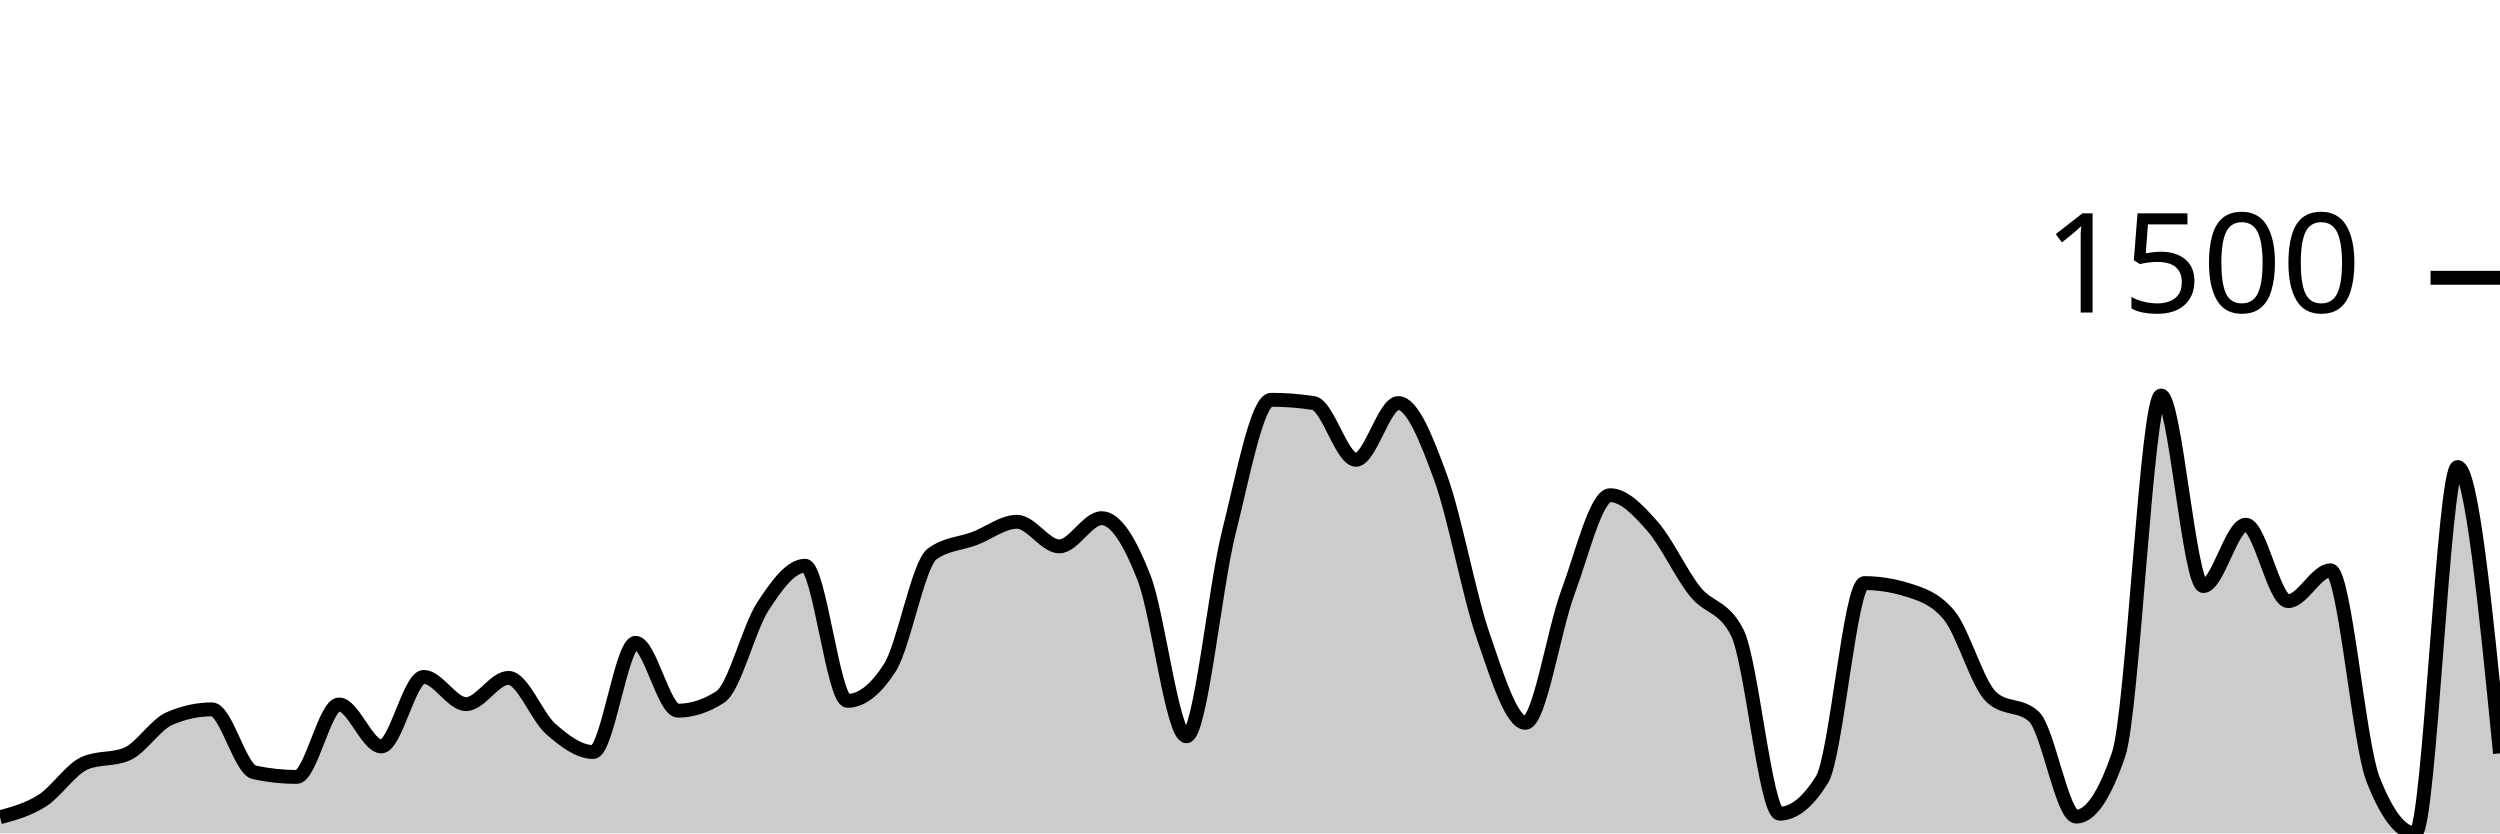
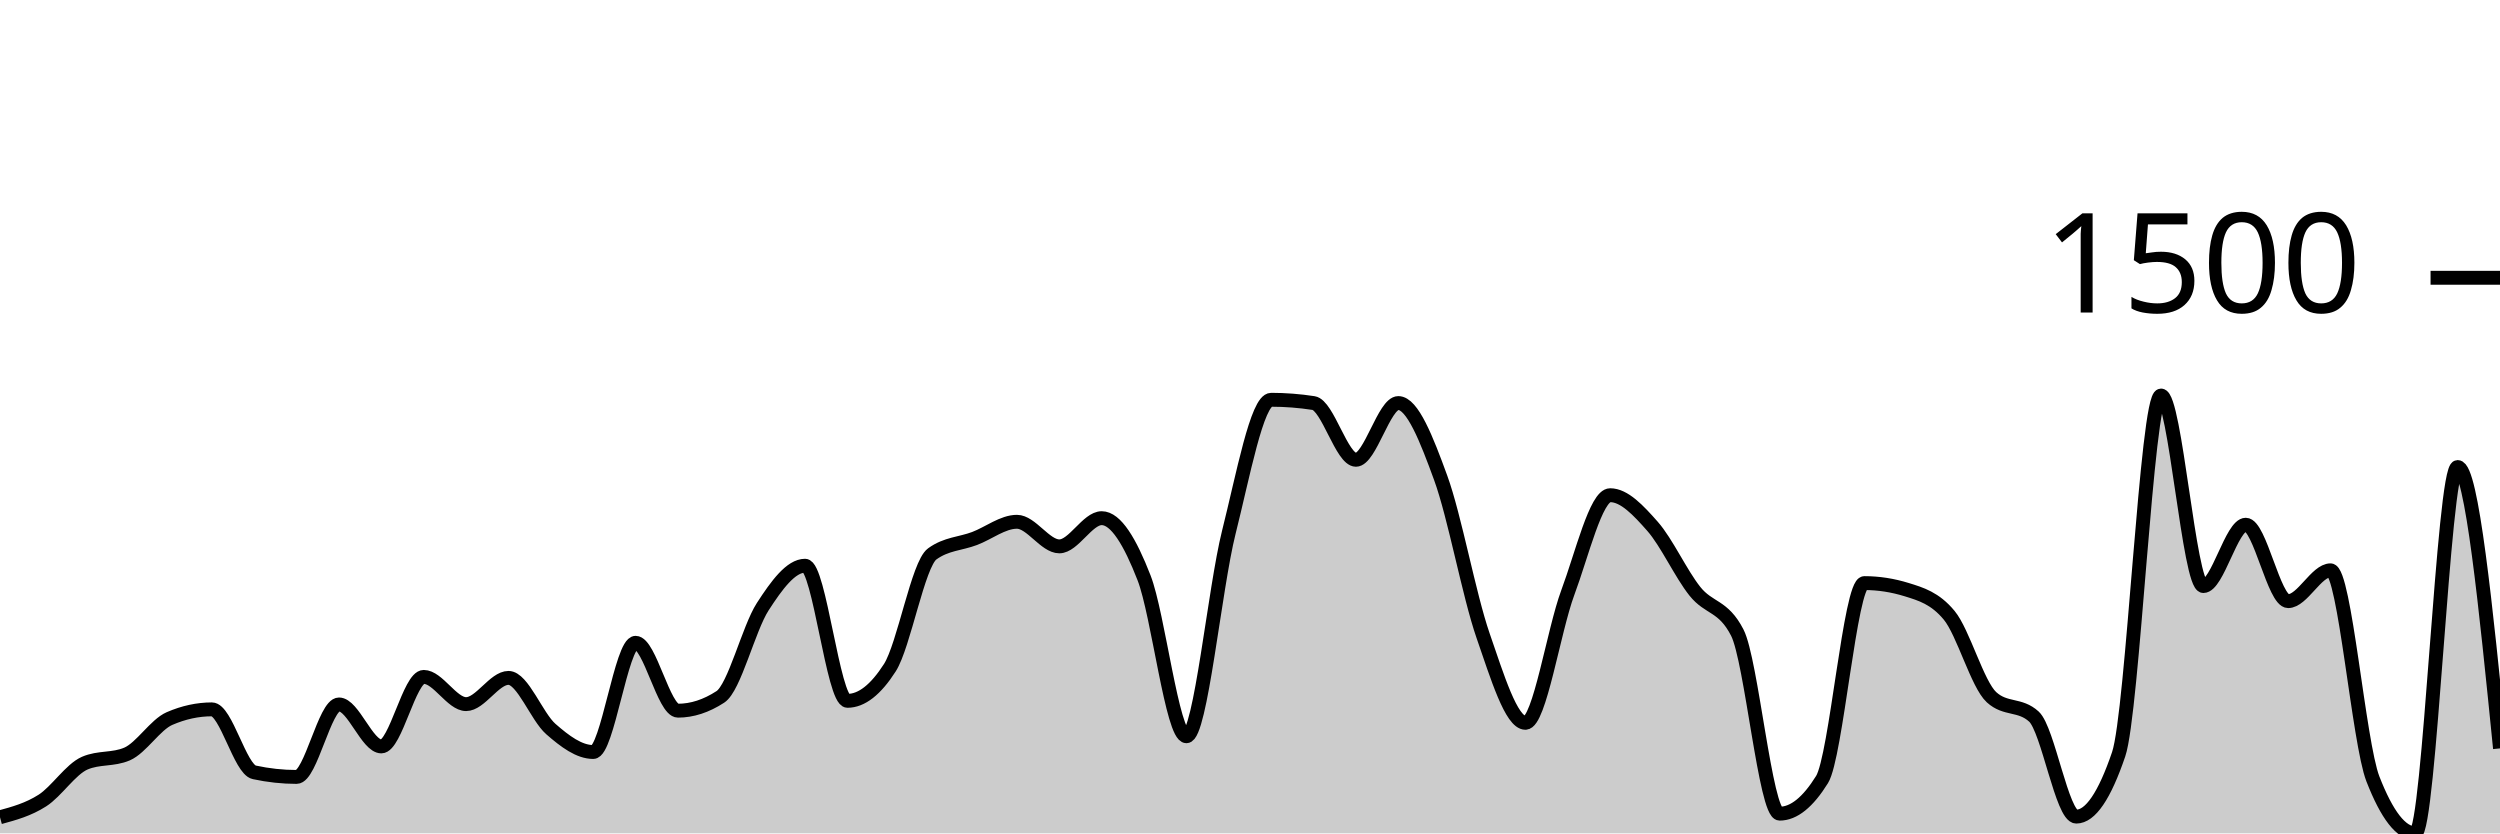
<svg xmlns="http://www.w3.org/2000/svg" viewBox="0 0 180 60">
  <g transform="translate(0,20)">
-     <path class="area" fill="rgba(0, 0, 0, 0.2)" d="M0,38.843C1.017,38.566,2.034,38.288,3.051,37.639C4.068,36.989,5.085,35.388,6.102,34.947C7.119,34.506,8.136,34.726,9.153,34.286C10.169,33.845,11.186,32.176,12.203,31.736C13.22,31.295,14.237,31.074,15.254,31.074C16.271,31.074,17.288,35.388,18.305,35.608C19.322,35.828,20.339,35.939,21.356,35.939C22.373,35.939,23.39,30.72,24.407,30.72C25.424,30.72,26.441,33.743,27.458,33.743C28.475,33.743,29.492,28.737,30.508,28.737C31.525,28.737,32.542,30.697,33.559,30.697C34.576,30.697,35.593,28.808,36.61,28.808C37.627,28.808,38.644,31.602,39.661,32.491C40.678,33.381,41.695,34.144,42.712,34.144C43.729,34.144,44.746,26.281,45.763,26.281C46.78,26.281,47.797,31.169,48.814,31.169C49.831,31.169,50.847,30.838,51.864,30.177C52.881,29.516,53.898,25.258,54.915,23.684C55.932,22.109,56.949,20.732,57.966,20.732C58.983,20.732,60,30.46,61.017,30.46C62.034,30.46,63.051,29.665,64.068,28.076C65.085,26.486,66.102,20.622,67.119,19.882C68.136,19.142,69.153,19.158,70.169,18.772C71.186,18.386,72.203,17.568,73.22,17.568C74.237,17.568,75.254,19.339,76.271,19.339C77.288,19.339,78.305,17.308,79.322,17.308C80.339,17.308,81.356,18.989,82.373,21.606C83.39,24.223,84.407,33.011,85.424,33.011C86.441,33.011,87.458,22.361,88.475,18.323C89.492,14.286,90.508,8.784,91.525,8.784C92.542,8.784,93.559,8.863,94.576,9.02C95.593,9.177,96.61,13.105,97.627,13.105C98.644,13.105,99.661,9.02,100.678,9.02C101.695,9.02,102.712,11.614,103.729,14.404C104.746,17.194,105.763,22.822,106.78,25.762C107.797,28.701,108.814,32.043,109.831,32.043C110.847,32.043,111.864,25.399,112.881,22.668C113.898,19.937,114.915,15.655,115.932,15.655C116.949,15.655,117.966,16.745,118.983,17.898C120,19.052,121.017,21.299,122.034,22.574C123.051,23.849,124.068,23.566,125.085,25.549C126.102,27.532,127.119,38.583,128.136,38.583C129.153,38.583,130.169,37.765,131.186,36.128C132.203,34.49,133.22,21.983,134.237,21.983C135.254,21.983,136.271,22.141,137.288,22.456C138.305,22.771,139.322,23.07,140.339,24.298C141.356,25.525,142.373,29.272,143.39,30.201C144.407,31.129,145.424,30.665,146.441,31.594C147.458,32.523,148.475,38.796,149.492,38.796C150.508,38.796,151.525,37.3,152.542,34.309C153.559,31.318,154.576,8.477,155.593,8.477C156.61,8.477,157.627,22.196,158.644,22.196C159.661,22.196,160.678,17.78,161.695,17.78C162.712,17.78,163.729,23.282,164.746,23.282C165.763,23.282,166.78,21.063,167.797,21.063C168.814,21.063,169.831,33.467,170.847,36.08C171.864,38.693,172.881,40,173.898,40C174.915,40,175.932,13.625,176.949,13.625C177.966,13.625,178.983,23.932,180,34.238L180,40C178.983,40,177.966,40,176.949,40C175.932,40,174.915,40,173.898,40C172.881,40,171.864,40,170.847,40C169.831,40,168.814,40,167.797,40C166.78,40,165.763,40,164.746,40C163.729,40,162.712,40,161.695,40C160.678,40,159.661,40,158.644,40C157.627,40,156.61,40,155.593,40C154.576,40,153.559,40,152.542,40C151.525,40,150.508,40,149.492,40C148.475,40,147.458,40,146.441,40C145.424,40,144.407,40,143.39,40C142.373,40,141.356,40,140.339,40C139.322,40,138.305,40,137.288,40C136.271,40,135.254,40,134.237,40C133.22,40,132.203,40,131.186,40C130.169,40,129.153,40,128.136,40C127.119,40,126.102,40,125.085,40C124.068,40,123.051,40,122.034,40C121.017,40,120,40,118.983,40C117.966,40,116.949,40,115.932,40C114.915,40,113.898,40,112.881,40C111.864,40,110.847,40,109.831,40C108.814,40,107.797,40,106.78,40C105.763,40,104.746,40,103.729,40C102.712,40,101.695,40,100.678,40C99.661,40,98.644,40,97.627,40C96.61,40,95.593,40,94.576,40C93.559,40,92.542,40,91.525,40C90.508,40,89.492,40,88.475,40C87.458,40,86.441,40,85.424,40C84.407,40,83.39,40,82.373,40C81.356,40,80.339,40,79.322,40C78.305,40,77.288,40,76.271,40C75.254,40,74.237,40,73.22,40C72.203,40,71.186,40,70.169,40C69.153,40,68.136,40,67.119,40C66.102,40,65.085,40,64.068,40C63.051,40,62.034,40,61.017,40C60,40,58.983,40,57.966,40C56.949,40,55.932,40,54.915,40C53.898,40,52.881,40,51.864,40C50.847,40,49.831,40,48.814,40C47.797,40,46.78,40,45.763,40C44.746,40,43.729,40,42.712,40C41.695,40,40.678,40,39.661,40C38.644,40,37.627,40,36.61,40C35.593,40,34.576,40,33.559,40C32.542,40,31.525,40,30.508,40C29.492,40,28.475,40,27.458,40C26.441,40,25.424,40,24.407,40C23.39,40,22.373,40,21.356,40C20.339,40,19.322,40,18.305,40C17.288,40,16.271,40,15.254,40C14.237,40,13.22,40,12.203,40C11.186,40,10.169,40,9.153,40C8.136,40,7.119,40,6.102,40C5.085,40,4.068,40,3.051,40C2.034,40,1.017,40,0,40Z" />
-     <path class="line" stroke="black" fill="none" d="M0,38.843C1.017,38.566,2.034,38.288,3.051,37.639C4.068,36.989,5.085,35.388,6.102,34.947C7.119,34.506,8.136,34.726,9.153,34.286C10.169,33.845,11.186,32.176,12.203,31.736C13.22,31.295,14.237,31.074,15.254,31.074C16.271,31.074,17.288,35.388,18.305,35.608C19.322,35.828,20.339,35.939,21.356,35.939C22.373,35.939,23.39,30.72,24.407,30.72C25.424,30.72,26.441,33.743,27.458,33.743C28.475,33.743,29.492,28.737,30.508,28.737C31.525,28.737,32.542,30.697,33.559,30.697C34.576,30.697,35.593,28.808,36.61,28.808C37.627,28.808,38.644,31.602,39.661,32.491C40.678,33.381,41.695,34.144,42.712,34.144C43.729,34.144,44.746,26.281,45.763,26.281C46.78,26.281,47.797,31.169,48.814,31.169C49.831,31.169,50.847,30.838,51.864,30.177C52.881,29.516,53.898,25.258,54.915,23.684C55.932,22.109,56.949,20.732,57.966,20.732C58.983,20.732,60,30.46,61.017,30.46C62.034,30.46,63.051,29.665,64.068,28.076C65.085,26.486,66.102,20.622,67.119,19.882C68.136,19.142,69.153,19.158,70.169,18.772C71.186,18.386,72.203,17.568,73.22,17.568C74.237,17.568,75.254,19.339,76.271,19.339C77.288,19.339,78.305,17.308,79.322,17.308C80.339,17.308,81.356,18.989,82.373,21.606C83.39,24.223,84.407,33.011,85.424,33.011C86.441,33.011,87.458,22.361,88.475,18.323C89.492,14.286,90.508,8.784,91.525,8.784C92.542,8.784,93.559,8.863,94.576,9.02C95.593,9.177,96.61,13.105,97.627,13.105C98.644,13.105,99.661,9.02,100.678,9.02C101.695,9.02,102.712,11.614,103.729,14.404C104.746,17.194,105.763,22.822,106.78,25.762C107.797,28.701,108.814,32.043,109.831,32.043C110.847,32.043,111.864,25.399,112.881,22.668C113.898,19.937,114.915,15.655,115.932,15.655C116.949,15.655,117.966,16.745,118.983,17.898C120,19.052,121.017,21.299,122.034,22.574C123.051,23.849,124.068,23.566,125.085,25.549C126.102,27.532,127.119,38.583,128.136,38.583C129.153,38.583,130.169,37.765,131.186,36.128C132.203,34.49,133.22,21.983,134.237,21.983C135.254,21.983,136.271,22.141,137.288,22.456C138.305,22.771,139.322,23.07,140.339,24.298C141.356,25.525,142.373,29.272,143.39,30.201C144.407,31.129,145.424,30.665,146.441,31.594C147.458,32.523,148.475,38.796,149.492,38.796C150.508,38.796,151.525,37.3,152.542,34.309C153.559,31.318,154.576,8.477,155.593,8.477C156.61,8.477,157.627,22.196,158.644,22.196C159.661,22.196,160.678,17.78,161.695,17.78C162.712,17.78,163.729,23.282,164.746,23.282C165.763,23.282,166.78,21.063,167.797,21.063C168.814,21.063,169.831,33.467,170.847,36.08C171.864,38.693,172.881,40,173.898,40C174.915,40,175.932,13.625,176.949,13.625C177.966,13.625,178.983,23.932,180,34.238" />
+     <path class="area" fill="rgba(0, 0, 0, 0.2)" d="M0,38.843C1.017,38.566,2.034,38.288,3.051,37.639C4.068,36.989,5.085,35.388,6.102,34.947C7.119,34.506,8.136,34.726,9.153,34.286C10.169,33.845,11.186,32.176,12.203,31.736C13.22,31.295,14.237,31.074,15.254,31.074C16.271,31.074,17.288,35.388,18.305,35.608C19.322,35.828,20.339,35.939,21.356,35.939C22.373,35.939,23.39,30.72,24.407,30.72C25.424,30.72,26.441,33.743,27.458,33.743C28.475,33.743,29.492,28.737,30.508,28.737C31.525,28.737,32.542,30.697,33.559,30.697C34.576,30.697,35.593,28.808,36.61,28.808C37.627,28.808,38.644,31.602,39.661,32.491C40.678,33.381,41.695,34.144,42.712,34.144C43.729,34.144,44.746,26.281,45.763,26.281C46.78,26.281,47.797,31.169,48.814,31.169C49.831,31.169,50.847,30.838,51.864,30.177C52.881,29.516,53.898,25.258,54.915,23.684C55.932,22.109,56.949,20.732,57.966,20.732C58.983,20.732,60,30.46,61.017,30.46C62.034,30.46,63.051,29.665,64.068,28.076C65.085,26.486,66.102,20.622,67.119,19.882C68.136,19.142,69.153,19.158,70.169,18.772C71.186,18.386,72.203,17.568,73.22,17.568C74.237,17.568,75.254,19.339,76.271,19.339C77.288,19.339,78.305,17.308,79.322,17.308C80.339,17.308,81.356,18.989,82.373,21.606C83.39,24.223,84.407,33.011,85.424,33.011C86.441,33.011,87.458,22.361,88.475,18.323C89.492,14.286,90.508,8.784,91.525,8.784C92.542,8.784,93.559,8.863,94.576,9.02C95.593,9.177,96.61,13.105,97.627,13.105C98.644,13.105,99.661,9.02,100.678,9.02C101.695,9.02,102.712,11.614,103.729,14.404C104.746,17.194,105.763,22.822,106.78,25.762C107.797,28.701,108.814,32.043,109.831,32.043C110.847,32.043,111.864,25.399,112.881,22.668C113.898,19.937,114.915,15.655,115.932,15.655C116.949,15.655,117.966,16.745,118.983,17.898C120,19.052,121.017,21.299,122.034,22.574C123.051,23.849,124.068,23.566,125.085,25.549C126.102,27.532,127.119,38.583,128.136,38.583C129.153,38.583,130.169,37.765,131.186,36.128C132.203,34.49,133.22,21.983,134.237,21.983C135.254,21.983,136.271,22.141,137.288,22.456C138.305,22.771,139.322,23.07,140.339,24.298C141.356,25.525,142.373,29.272,143.39,30.201C144.407,31.129,145.424,30.665,146.441,31.594C147.458,32.523,148.475,38.796,149.492,38.796C150.508,38.796,151.525,37.3,152.542,34.309C153.559,31.318,154.576,8.477,155.593,8.477C156.61,8.477,157.627,22.196,158.644,22.196C159.661,22.196,160.678,17.78,161.695,17.78C162.712,17.78,163.729,23.282,164.746,23.282C165.763,23.282,166.78,21.063,167.797,21.063C168.814,21.063,169.831,33.467,170.847,36.08C171.864,38.693,172.881,40,173.898,40C174.915,40,175.932,13.625,176.949,13.625C177.966,13.625,178.983,23.754,180,33.884L180,40C178.983,40,177.966,40,176.949,40C175.932,40,174.915,40,173.898,40C172.881,40,171.864,40,170.847,40C169.831,40,168.814,40,167.797,40C166.78,40,165.763,40,164.746,40C163.729,40,162.712,40,161.695,40C160.678,40,159.661,40,158.644,40C157.627,40,156.61,40,155.593,40C154.576,40,153.559,40,152.542,40C151.525,40,150.508,40,149.492,40C148.475,40,147.458,40,146.441,40C145.424,40,144.407,40,143.39,40C142.373,40,141.356,40,140.339,40C139.322,40,138.305,40,137.288,40C136.271,40,135.254,40,134.237,40C133.22,40,132.203,40,131.186,40C130.169,40,129.153,40,128.136,40C127.119,40,126.102,40,125.085,40C124.068,40,123.051,40,122.034,40C121.017,40,120,40,118.983,40C117.966,40,116.949,40,115.932,40C114.915,40,113.898,40,112.881,40C111.864,40,110.847,40,109.831,40C108.814,40,107.797,40,106.78,40C105.763,40,104.746,40,103.729,40C102.712,40,101.695,40,100.678,40C99.661,40,98.644,40,97.627,40C96.61,40,95.593,40,94.576,40C93.559,40,92.542,40,91.525,40C90.508,40,89.492,40,88.475,40C87.458,40,86.441,40,85.424,40C84.407,40,83.39,40,82.373,40C81.356,40,80.339,40,79.322,40C78.305,40,77.288,40,76.271,40C75.254,40,74.237,40,73.22,40C72.203,40,71.186,40,70.169,40C69.153,40,68.136,40,67.119,40C66.102,40,65.085,40,64.068,40C63.051,40,62.034,40,61.017,40C60,40,58.983,40,57.966,40C56.949,40,55.932,40,54.915,40C53.898,40,52.881,40,51.864,40C50.847,40,49.831,40,48.814,40C47.797,40,46.78,40,45.763,40C44.746,40,43.729,40,42.712,40C41.695,40,40.678,40,39.661,40C38.644,40,37.627,40,36.61,40C35.593,40,34.576,40,33.559,40C32.542,40,31.525,40,30.508,40C29.492,40,28.475,40,27.458,40C26.441,40,25.424,40,24.407,40C23.39,40,22.373,40,21.356,40C20.339,40,19.322,40,18.305,40C17.288,40,16.271,40,15.254,40C14.237,40,13.22,40,12.203,40C11.186,40,10.169,40,9.153,40C8.136,40,7.119,40,6.102,40C5.085,40,4.068,40,3.051,40C2.034,40,1.017,40,0,40Z" />
+     <path class="line" stroke="black" fill="none" d="M0,38.843C1.017,38.566,2.034,38.288,3.051,37.639C4.068,36.989,5.085,35.388,6.102,34.947C7.119,34.506,8.136,34.726,9.153,34.286C10.169,33.845,11.186,32.176,12.203,31.736C13.22,31.295,14.237,31.074,15.254,31.074C16.271,31.074,17.288,35.388,18.305,35.608C19.322,35.828,20.339,35.939,21.356,35.939C22.373,35.939,23.39,30.72,24.407,30.72C25.424,30.72,26.441,33.743,27.458,33.743C28.475,33.743,29.492,28.737,30.508,28.737C31.525,28.737,32.542,30.697,33.559,30.697C34.576,30.697,35.593,28.808,36.61,28.808C37.627,28.808,38.644,31.602,39.661,32.491C40.678,33.381,41.695,34.144,42.712,34.144C43.729,34.144,44.746,26.281,45.763,26.281C46.78,26.281,47.797,31.169,48.814,31.169C49.831,31.169,50.847,30.838,51.864,30.177C52.881,29.516,53.898,25.258,54.915,23.684C55.932,22.109,56.949,20.732,57.966,20.732C58.983,20.732,60,30.46,61.017,30.46C62.034,30.46,63.051,29.665,64.068,28.076C65.085,26.486,66.102,20.622,67.119,19.882C68.136,19.142,69.153,19.158,70.169,18.772C71.186,18.386,72.203,17.568,73.22,17.568C74.237,17.568,75.254,19.339,76.271,19.339C77.288,19.339,78.305,17.308,79.322,17.308C80.339,17.308,81.356,18.989,82.373,21.606C83.39,24.223,84.407,33.011,85.424,33.011C86.441,33.011,87.458,22.361,88.475,18.323C89.492,14.286,90.508,8.784,91.525,8.784C92.542,8.784,93.559,8.863,94.576,9.02C95.593,9.177,96.61,13.105,97.627,13.105C98.644,13.105,99.661,9.02,100.678,9.02C101.695,9.02,102.712,11.614,103.729,14.404C104.746,17.194,105.763,22.822,106.78,25.762C107.797,28.701,108.814,32.043,109.831,32.043C110.847,32.043,111.864,25.399,112.881,22.668C113.898,19.937,114.915,15.655,115.932,15.655C116.949,15.655,117.966,16.745,118.983,17.898C120,19.052,121.017,21.299,122.034,22.574C123.051,23.849,124.068,23.566,125.085,25.549C126.102,27.532,127.119,38.583,128.136,38.583C129.153,38.583,130.169,37.765,131.186,36.128C132.203,34.49,133.22,21.983,134.237,21.983C135.254,21.983,136.271,22.141,137.288,22.456C138.305,22.771,139.322,23.07,140.339,24.298C141.356,25.525,142.373,29.272,143.39,30.201C144.407,31.129,145.424,30.665,146.441,31.594C147.458,32.523,148.475,38.796,149.492,38.796C150.508,38.796,151.525,37.3,152.542,34.309C153.559,31.318,154.576,8.477,155.593,8.477C156.61,8.477,157.627,22.196,158.644,22.196C159.661,22.196,160.678,17.78,161.695,17.78C162.712,17.78,163.729,23.282,164.746,23.282C165.763,23.282,166.78,21.063,167.797,21.063C168.814,21.063,169.831,33.467,170.847,36.08C171.864,38.693,172.881,40,173.898,40C174.915,40,175.932,13.625,176.949,13.625C177.966,13.625,178.983,23.754,180,33.884" />
    <path class="axis-ceiling" stroke-width="1" stroke="black" fill="none" d="M175,0L180,0" />
    <text class="axis-ceiling-label" font-family="sans-serif" text-anchor="end" font-size="10px" x="170" y="2.5">1500</text>
  </g>
</svg>
